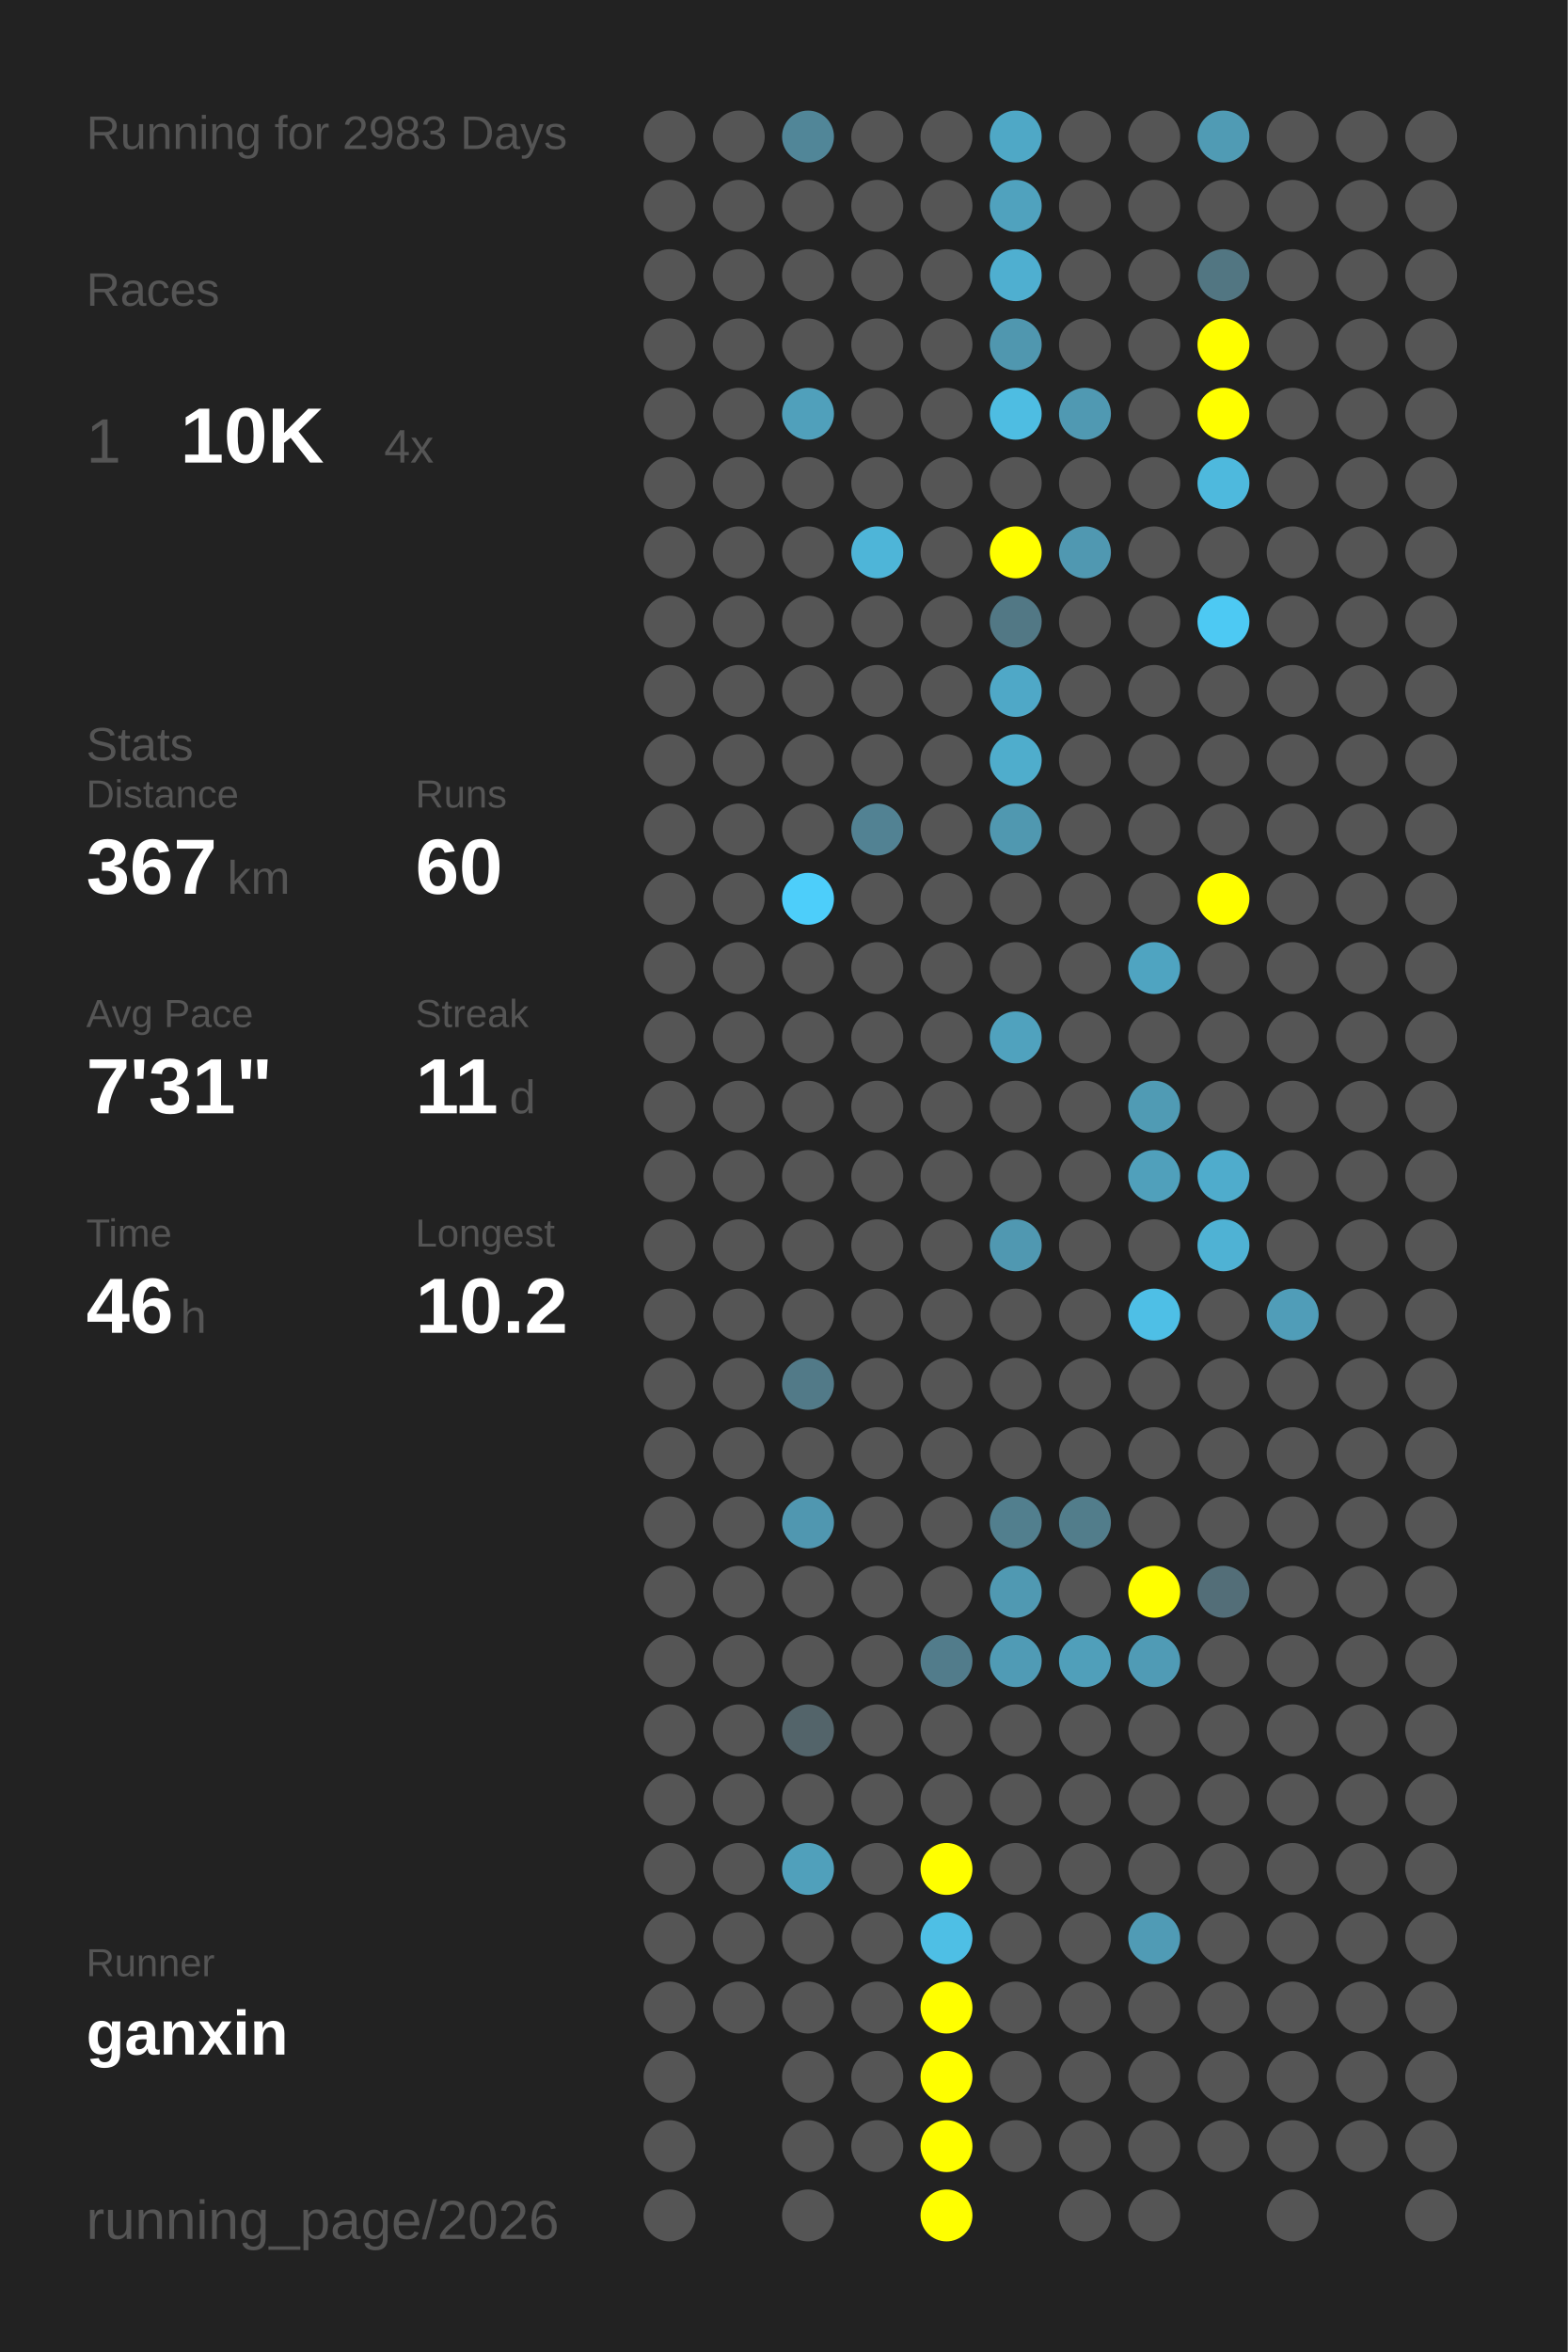
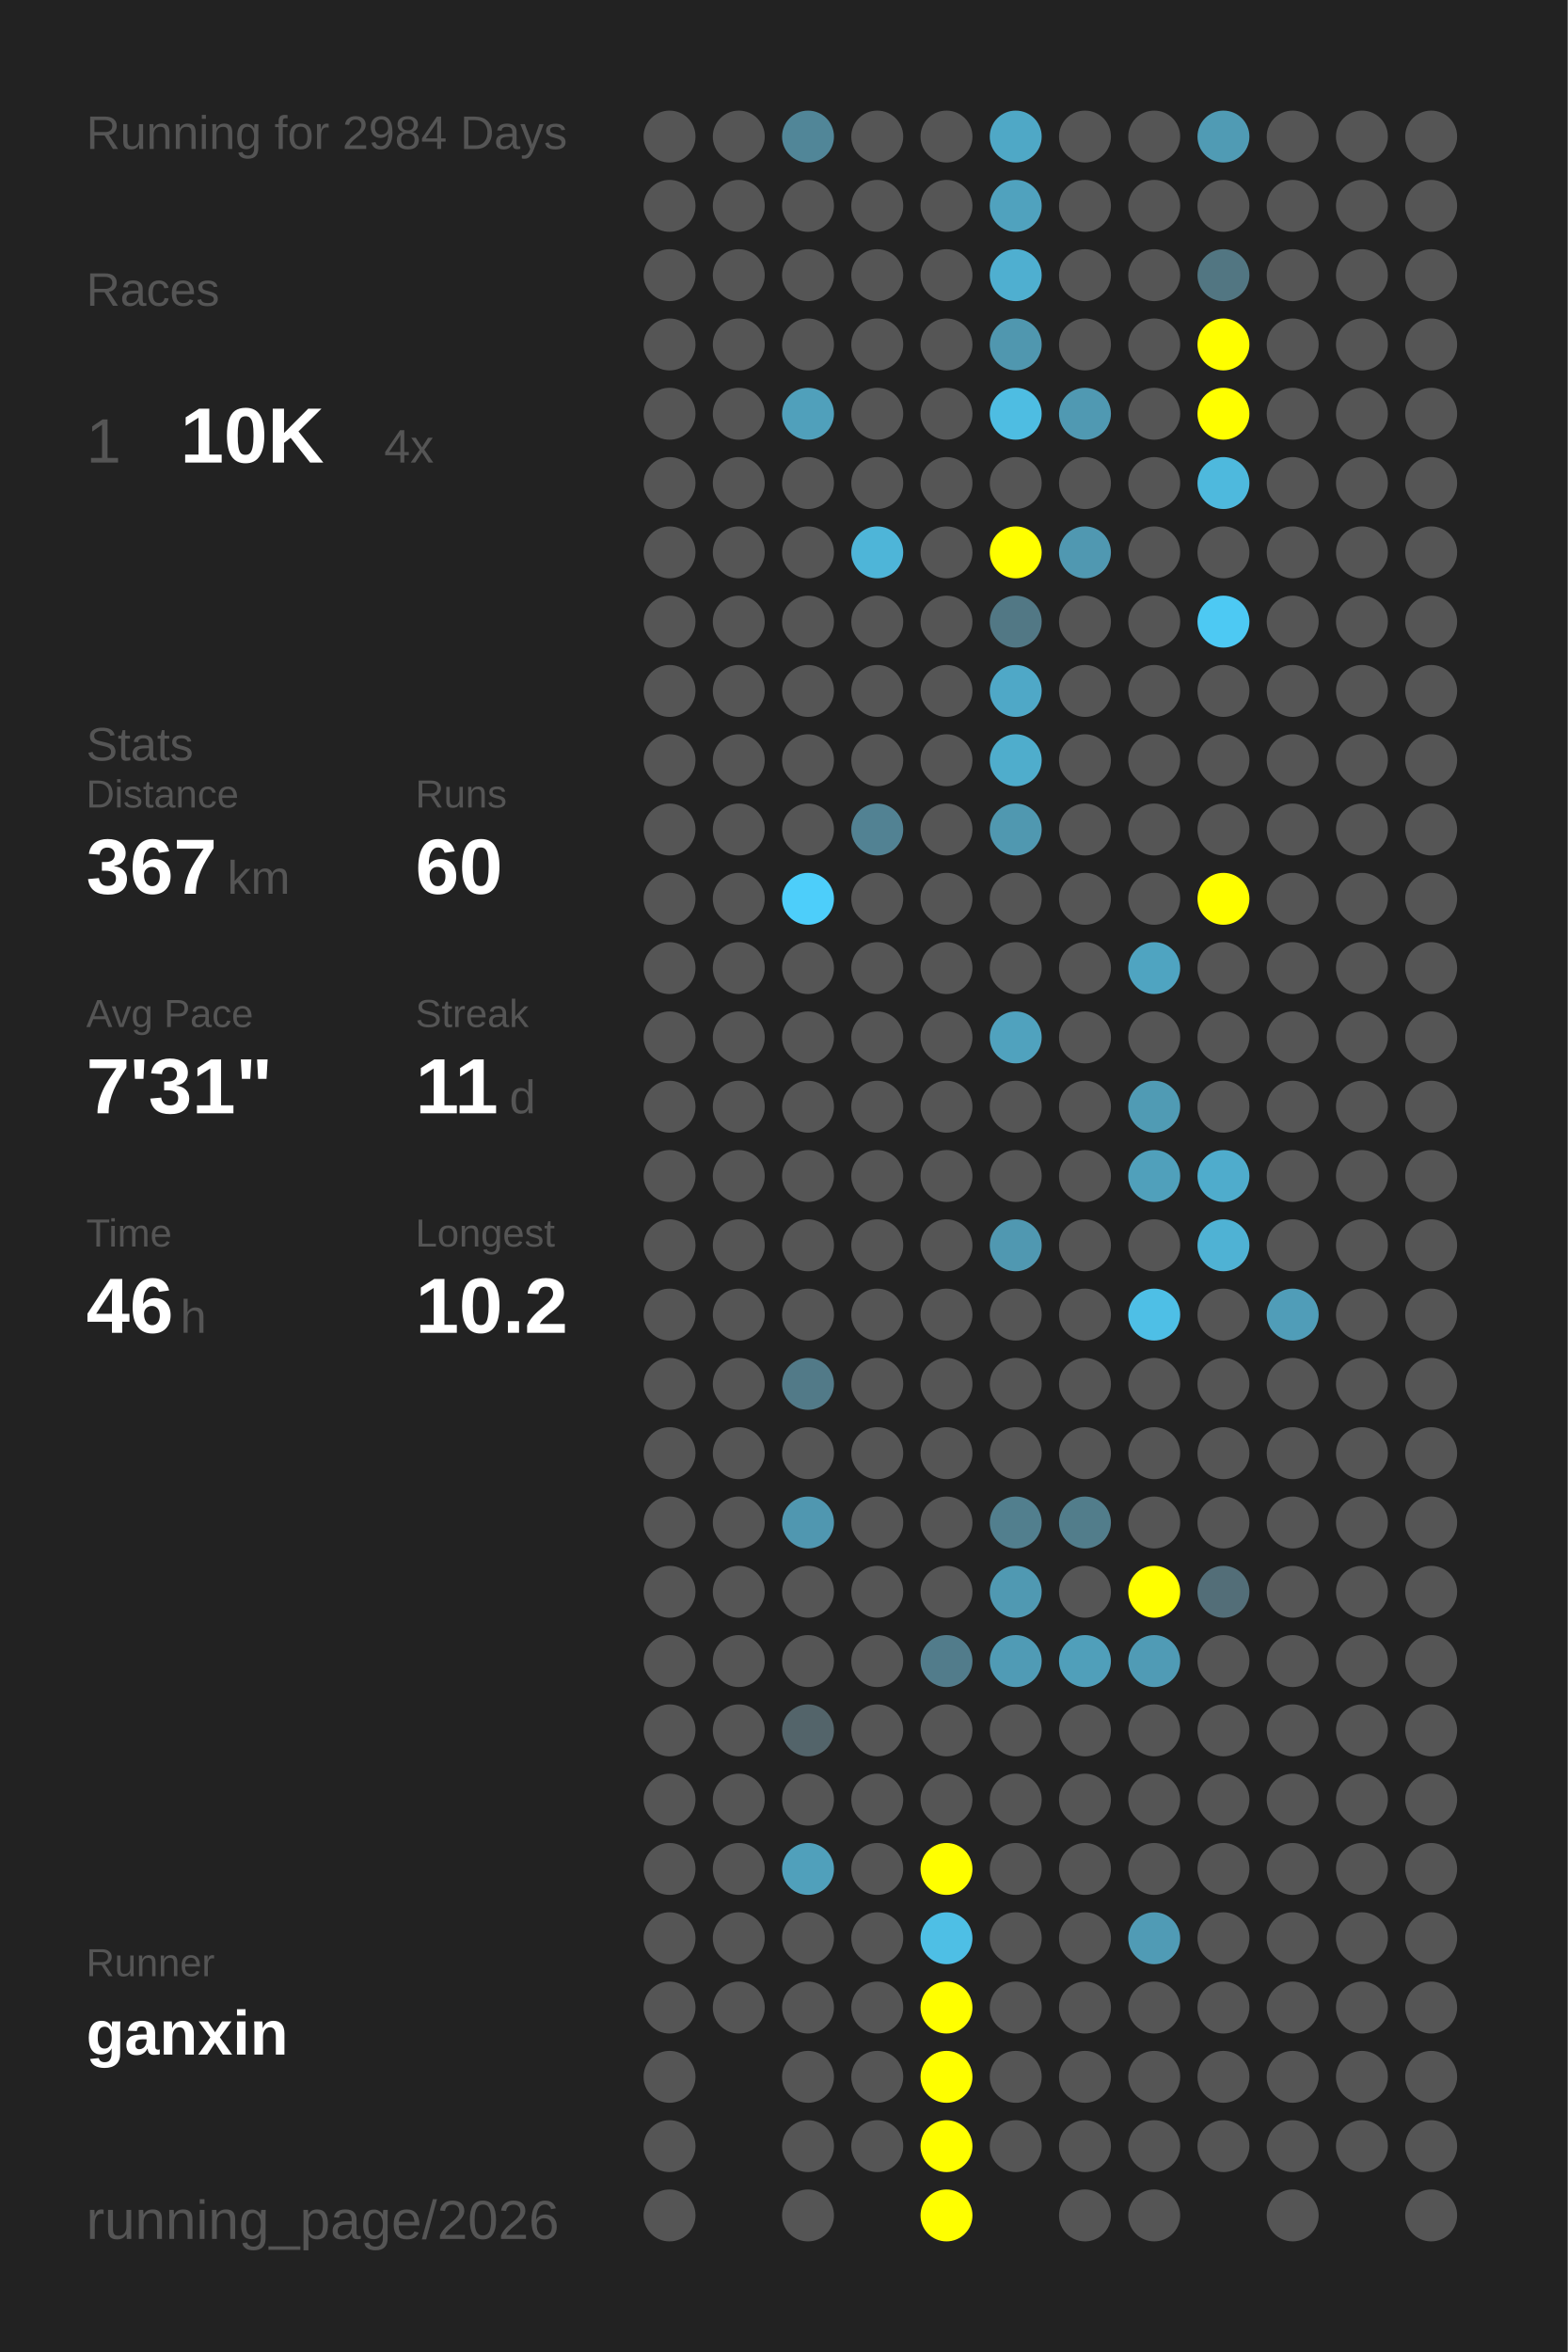
<svg xmlns="http://www.w3.org/2000/svg" baseProfile="full" height="300mm" version="1.1" viewBox="0,0,200,300" width="200mm">
  <defs />
  <rect fill="#222222" height="300" width="200" x="0" y="0" />
-   <text fill="#555555" style="font-size:6px; font-family:Arial;" x="11" y="19">Running for 2983 Days</text>
+   <text fill="#555555" style="font-size:6px; font-family:Arial;" x="11" y="19">Running for 2984 Days</text>
  <text fill="#555555" style="font-size:6px; font-family:Arial;" x="11" y="39">Races</text>
  <text fill="#555555" style="font-size:8px; font-family:Arial;" x="11" y="59">1</text>
  <text fill="#FFFFFF" style="font-size:10px; font-family:Arial; font-weight:bold;" x="23" y="59">10K</text>
  <text fill="#555555" style="font-size:6px; font-family:Arial;" x="49" y="59">4x</text>
  <text fill="#555555" style="font-size:6px; font-family:Arial;" x="11" y="97">Stats</text>
  <text fill="#555555" style="font-size:5px; font-family:Arial;" x="11" y="103">Distance</text>
  <text fill="#FFFFFF" style="font-size:10px; font-family:Arial; font-weight:bold;" x="11" y="114">367</text>
  <text fill="#555555" style="font-size:6px; font-family:Arial;" x="29" y="114">km</text>
  <text fill="#555555" style="font-size:5px; font-family:Arial;" x="53" y="103">Runs</text>
  <text fill="#FFFFFF" style="font-size:10px; font-family:Arial; font-weight:bold;" x="53" y="114">60</text>
  <text fill="#555555" style="font-size:5px; font-family:Arial;" x="11" y="131">Avg Pace</text>
  <text fill="#FFFFFF" style="font-size:10px; font-family:Arial; font-weight:bold;" x="11" y="142">7'31"</text>
  <text fill="#555555" style="font-size:5px; font-family:Arial;" x="53" y="131">Streak</text>
  <text fill="#FFFFFF" style="font-size:10px; font-family:Arial; font-weight:bold;" x="53" y="142">11</text>
  <text fill="#555555" style="font-size:6px; font-family:Arial;" x="65" y="142">d</text>
  <text fill="#555555" style="font-size:5px; font-family:Arial;" x="11" y="159">Time</text>
  <text fill="#FFFFFF" style="font-size:10px; font-family:Arial; font-weight:bold;" x="11" y="170">46</text>
  <text fill="#555555" style="font-size:6px; font-family:Arial;" x="23" y="170">h</text>
  <text fill="#555555" style="font-size:5px; font-family:Arial;" x="53" y="159">Longest</text>
  <text fill="#FFFFFF" style="font-size:10px; font-family:Arial; font-weight:bold;" x="53" y="170">10.2</text>
  <text fill="#555555" style="font-size:5px; font-family:Arial;" x="11" y="252.065">Runner</text>
  <text fill="#FFFFFF" style="font-size:8px; font-family:Arial; font-weight:bold;" x="11" y="262.065">ganxin</text>
  <text fill="#555555" style="font-size:7px; font-family:Arial;" x="11" y="285.581">running_page/2026</text>
  <circle cx="85.417" cy="17.419" fill="#555555" r="3.312" />
  <circle cx="85.417" cy="26.258" fill="#555555" r="3.312" />
  <circle cx="85.417" cy="35.097" fill="#555555" r="3.312" />
  <circle cx="85.417" cy="43.935" fill="#555555" r="3.312" />
  <circle cx="85.417" cy="52.774" fill="#555555" r="3.312" />
  <circle cx="85.417" cy="61.613" fill="#555555" r="3.312" />
  <circle cx="85.417" cy="70.452" fill="#555555" r="3.312" />
  <circle cx="85.417" cy="79.29" fill="#555555" r="3.312" />
  <circle cx="85.417" cy="88.129" fill="#555555" r="3.312" />
  <circle cx="85.417" cy="96.968" fill="#555555" r="3.312" />
  <circle cx="85.417" cy="105.806" fill="#555555" r="3.312" />
  <circle cx="85.417" cy="114.645" fill="#555555" r="3.312" />
  <circle cx="85.417" cy="123.484" fill="#555555" r="3.312" />
  <circle cx="85.417" cy="132.323" fill="#555555" r="3.312" />
  <circle cx="85.417" cy="141.161" fill="#555555" r="3.312" />
  <circle cx="85.417" cy="150" fill="#555555" r="3.312" />
  <circle cx="85.417" cy="158.839" fill="#555555" r="3.312" />
  <circle cx="85.417" cy="167.677" fill="#555555" r="3.312" />
  <circle cx="85.417" cy="176.516" fill="#555555" r="3.312" />
  <circle cx="85.417" cy="185.355" fill="#555555" r="3.312" />
  <circle cx="85.417" cy="194.194" fill="#555555" r="3.312" />
  <circle cx="85.417" cy="203.032" fill="#555555" r="3.312" />
  <circle cx="85.417" cy="211.871" fill="#555555" r="3.312" />
  <circle cx="85.417" cy="220.71" fill="#555555" r="3.312" />
  <circle cx="85.417" cy="229.548" fill="#555555" r="3.312" />
  <circle cx="85.417" cy="238.387" fill="#555555" r="3.312" />
  <circle cx="85.417" cy="247.226" fill="#555555" r="3.312" />
  <circle cx="85.417" cy="256.065" fill="#555555" r="3.312" />
  <circle cx="85.417" cy="264.903" fill="#555555" r="3.312" />
  <circle cx="85.417" cy="273.742" fill="#555555" r="3.312" />
  <circle cx="85.417" cy="282.581" fill="#555555" r="3.312" />
  <circle cx="94.25" cy="17.419" fill="#555555" r="3.312" />
  <circle cx="94.25" cy="26.258" fill="#555555" r="3.312" />
  <circle cx="94.25" cy="35.097" fill="#555555" r="3.312" />
  <circle cx="94.25" cy="43.935" fill="#555555" r="3.312" />
  <circle cx="94.25" cy="52.774" fill="#555555" r="3.312" />
  <circle cx="94.25" cy="61.613" fill="#555555" r="3.312" />
  <circle cx="94.25" cy="70.452" fill="#555555" r="3.312" />
  <circle cx="94.25" cy="79.29" fill="#555555" r="3.312" />
  <circle cx="94.25" cy="88.129" fill="#555555" r="3.312" />
  <circle cx="94.25" cy="96.968" fill="#555555" r="3.312" />
  <circle cx="94.25" cy="105.806" fill="#555555" r="3.312" />
  <circle cx="94.25" cy="114.645" fill="#555555" r="3.312" />
  <circle cx="94.25" cy="123.484" fill="#555555" r="3.312" />
  <circle cx="94.25" cy="132.323" fill="#555555" r="3.312" />
  <circle cx="94.25" cy="141.161" fill="#555555" r="3.312" />
  <circle cx="94.25" cy="150" fill="#555555" r="3.312" />
  <circle cx="94.25" cy="158.839" fill="#555555" r="3.312" />
  <circle cx="94.25" cy="167.677" fill="#555555" r="3.312" />
  <circle cx="94.25" cy="176.516" fill="#555555" r="3.312" />
  <circle cx="94.25" cy="185.355" fill="#555555" r="3.312" />
  <circle cx="94.25" cy="194.194" fill="#555555" r="3.312" />
  <circle cx="94.25" cy="203.032" fill="#555555" r="3.312" />
  <circle cx="94.25" cy="211.871" fill="#555555" r="3.312" />
  <circle cx="94.25" cy="220.71" fill="#555555" r="3.312" />
  <circle cx="94.25" cy="229.548" fill="#555555" r="3.312" />
  <circle cx="94.25" cy="238.387" fill="#555555" r="3.312" />
  <circle cx="94.25" cy="247.226" fill="#555555" r="3.312" />
  <circle cx="94.25" cy="256.065" fill="#555555" r="3.312" />
  <circle cx="103.083" cy="17.419" fill="#518698" r="3.312" />
  <circle cx="103.083" cy="26.258" fill="#555555" r="3.312" />
  <circle cx="103.083" cy="35.097" fill="#555555" r="3.312" />
  <circle cx="103.083" cy="43.935" fill="#555555" r="3.312" />
  <circle cx="103.083" cy="52.774" fill="#50a0bb" r="3.312" />
  <circle cx="103.083" cy="61.613" fill="#555555" r="3.312" />
  <circle cx="103.083" cy="70.452" fill="#555555" r="3.312" />
  <circle cx="103.083" cy="79.29" fill="#555555" r="3.312" />
  <circle cx="103.083" cy="88.129" fill="#555555" r="3.312" />
  <circle cx="103.083" cy="96.968" fill="#555555" r="3.312" />
  <circle cx="103.083" cy="105.806" fill="#555555" r="3.312" />
  <circle cx="103.083" cy="114.645" fill="#4dcefa" r="3.312" />
  <circle cx="103.083" cy="123.484" fill="#555555" r="3.312" />
  <circle cx="103.083" cy="132.323" fill="#555555" r="3.312" />
  <circle cx="103.083" cy="141.161" fill="#555555" r="3.312" />
  <circle cx="103.083" cy="150" fill="#555555" r="3.312" />
  <circle cx="103.083" cy="158.839" fill="#555555" r="3.312" />
  <circle cx="103.083" cy="167.677" fill="#555555" r="3.312" />
  <circle cx="103.083" cy="176.516" fill="#527a88" r="3.312" />
  <circle cx="103.083" cy="185.355" fill="#555555" r="3.312" />
  <circle cx="103.083" cy="194.194" fill="#5097b0" r="3.312" />
  <circle cx="103.083" cy="203.032" fill="#555555" r="3.312" />
  <circle cx="103.083" cy="211.871" fill="#555555" r="3.312" />
  <circle cx="103.083" cy="220.71" fill="#53646a" r="3.312" />
  <circle cx="103.083" cy="229.548" fill="#555555" r="3.312" />
  <circle cx="103.083" cy="238.387" fill="#50a0bb" r="3.312" />
  <circle cx="103.083" cy="247.226" fill="#555555" r="3.312" />
  <circle cx="103.083" cy="256.065" fill="#555555" r="3.312" />
  <circle cx="103.083" cy="264.903" fill="#555555" r="3.312" />
  <circle cx="103.083" cy="273.742" fill="#555555" r="3.312" />
  <circle cx="103.083" cy="282.581" fill="#555555" r="3.312" />
  <circle cx="111.917" cy="17.419" fill="#555555" r="3.312" />
  <circle cx="111.917" cy="26.258" fill="#555555" r="3.312" />
  <circle cx="111.917" cy="35.097" fill="#555555" r="3.312" />
  <circle cx="111.917" cy="43.935" fill="#555555" r="3.312" />
  <circle cx="111.917" cy="52.774" fill="#555555" r="3.312" />
  <circle cx="111.917" cy="61.613" fill="#555555" r="3.312" />
  <circle cx="111.917" cy="70.452" fill="#4eb5d8" r="3.312" />
  <circle cx="111.917" cy="79.29" fill="#555555" r="3.312" />
  <circle cx="111.917" cy="88.129" fill="#555555" r="3.312" />
  <circle cx="111.917" cy="96.968" fill="#555555" r="3.312" />
  <circle cx="111.917" cy="105.806" fill="#528293" r="3.312" />
  <circle cx="111.917" cy="114.645" fill="#555555" r="3.312" />
  <circle cx="111.917" cy="123.484" fill="#555555" r="3.312" />
  <circle cx="111.917" cy="132.323" fill="#555555" r="3.312" />
  <circle cx="111.917" cy="141.161" fill="#555555" r="3.312" />
  <circle cx="111.917" cy="150" fill="#555555" r="3.312" />
  <circle cx="111.917" cy="158.839" fill="#555555" r="3.312" />
  <circle cx="111.917" cy="167.677" fill="#555555" r="3.312" />
  <circle cx="111.917" cy="176.516" fill="#555555" r="3.312" />
  <circle cx="111.917" cy="185.355" fill="#555555" r="3.312" />
  <circle cx="111.917" cy="194.194" fill="#555555" r="3.312" />
  <circle cx="111.917" cy="203.032" fill="#555555" r="3.312" />
  <circle cx="111.917" cy="211.871" fill="#555555" r="3.312" />
  <circle cx="111.917" cy="220.71" fill="#555555" r="3.312" />
  <circle cx="111.917" cy="229.548" fill="#555555" r="3.312" />
  <circle cx="111.917" cy="238.387" fill="#555555" r="3.312" />
  <circle cx="111.917" cy="247.226" fill="#555555" r="3.312" />
  <circle cx="111.917" cy="256.065" fill="#555555" r="3.312" />
  <circle cx="111.917" cy="264.903" fill="#555555" r="3.312" />
  <circle cx="111.917" cy="273.742" fill="#555555" r="3.312" />
  <circle cx="120.75" cy="17.419" fill="#555555" r="3.312" />
  <circle cx="120.75" cy="26.258" fill="#555555" r="3.312" />
  <circle cx="120.75" cy="35.097" fill="#555555" r="3.312" />
  <circle cx="120.75" cy="43.935" fill="#555555" r="3.312" />
  <circle cx="120.75" cy="52.774" fill="#555555" r="3.312" />
  <circle cx="120.75" cy="61.613" fill="#555555" r="3.312" />
  <circle cx="120.75" cy="70.452" fill="#555555" r="3.312" />
  <circle cx="120.75" cy="79.29" fill="#555555" r="3.312" />
  <circle cx="120.75" cy="88.129" fill="#555555" r="3.312" />
  <circle cx="120.75" cy="96.968" fill="#555555" r="3.312" />
  <circle cx="120.75" cy="105.806" fill="#555555" r="3.312" />
  <circle cx="120.75" cy="114.645" fill="#555555" r="3.312" />
  <circle cx="120.75" cy="123.484" fill="#555555" r="3.312" />
  <circle cx="120.75" cy="132.323" fill="#555555" r="3.312" />
  <circle cx="120.75" cy="141.161" fill="#555555" r="3.312" />
  <circle cx="120.75" cy="150" fill="#555555" r="3.312" />
  <circle cx="120.75" cy="158.839" fill="#555555" r="3.312" />
  <circle cx="120.75" cy="167.677" fill="#555555" r="3.312" />
  <circle cx="120.75" cy="176.516" fill="#555555" r="3.312" />
  <circle cx="120.75" cy="185.355" fill="#555555" r="3.312" />
  <circle cx="120.75" cy="194.194" fill="#555555" r="3.312" />
  <circle cx="120.75" cy="203.032" fill="#555555" r="3.312" />
  <circle cx="120.75" cy="211.871" fill="#527c8b" r="3.312" />
  <circle cx="120.75" cy="220.71" fill="#555555" r="3.312" />
  <circle cx="120.75" cy="229.548" fill="#555555" r="3.312" />
  <circle cx="120.75" cy="238.387" fill="#FFFF00" r="3.312" />
  <circle cx="120.75" cy="247.226" fill="#4ebfe5" r="3.312" />
  <circle cx="120.75" cy="256.065" fill="#FFFF00" r="3.312" />
  <circle cx="120.75" cy="264.903" fill="#FFFF00" r="3.312" />
  <circle cx="120.75" cy="273.742" fill="#FFFF00" r="3.312" />
  <circle cx="120.75" cy="282.581" fill="#FFFF00" r="3.312" />
  <circle cx="129.583" cy="17.419" fill="#4fa8c6" r="3.312" />
  <circle cx="129.583" cy="26.258" fill="#50a2be" r="3.312" />
  <circle cx="129.583" cy="35.097" fill="#4fafd0" r="3.312" />
  <circle cx="129.583" cy="43.935" fill="#5097af" r="3.312" />
  <circle cx="129.583" cy="52.774" fill="#4ebde2" r="3.312" />
  <circle cx="129.583" cy="61.613" fill="#555555" r="3.312" />
  <circle cx="129.583" cy="70.452" fill="#FFFF00" r="3.312" />
  <circle cx="129.583" cy="79.29" fill="#527885" r="3.312" />
  <circle cx="129.583" cy="88.129" fill="#4fa8c7" r="3.312" />
  <circle cx="129.583" cy="96.968" fill="#4fadcc" r="3.312" />
  <circle cx="129.583" cy="105.806" fill="#5098b0" r="3.312" />
  <circle cx="129.583" cy="114.645" fill="#555555" r="3.312" />
  <circle cx="129.583" cy="123.484" fill="#555555" r="3.312" />
  <circle cx="129.583" cy="132.323" fill="#50a2be" r="3.312" />
  <circle cx="129.583" cy="141.161" fill="#555555" r="3.312" />
  <circle cx="129.583" cy="150" fill="#555555" r="3.312" />
  <circle cx="129.583" cy="158.839" fill="#5098b1" r="3.312" />
  <circle cx="129.583" cy="167.677" fill="#555555" r="3.312" />
  <circle cx="129.583" cy="176.516" fill="#555555" r="3.312" />
  <circle cx="129.583" cy="185.355" fill="#555555" r="3.312" />
  <circle cx="129.583" cy="194.194" fill="#527f8e" r="3.312" />
  <circle cx="129.583" cy="203.032" fill="#5099b2" r="3.312" />
  <circle cx="129.583" cy="211.871" fill="#509bb5" r="3.312" />
  <circle cx="129.583" cy="220.71" fill="#555555" r="3.312" />
  <circle cx="129.583" cy="229.548" fill="#555555" r="3.312" />
  <circle cx="129.583" cy="238.387" fill="#555555" r="3.312" />
  <circle cx="129.583" cy="247.226" fill="#555555" r="3.312" />
  <circle cx="129.583" cy="256.065" fill="#555555" r="3.312" />
  <circle cx="129.583" cy="264.903" fill="#555555" r="3.312" />
  <circle cx="129.583" cy="273.742" fill="#555555" r="3.312" />
  <circle cx="138.417" cy="17.419" fill="#555555" r="3.312" />
  <circle cx="138.417" cy="26.258" fill="#555555" r="3.312" />
  <circle cx="138.417" cy="35.097" fill="#555555" r="3.312" />
  <circle cx="138.417" cy="43.935" fill="#555555" r="3.312" />
  <circle cx="138.417" cy="52.774" fill="#5099b2" r="3.312" />
  <circle cx="138.417" cy="61.613" fill="#555555" r="3.312" />
  <circle cx="138.417" cy="70.452" fill="#5098b1" r="3.312" />
  <circle cx="138.417" cy="79.29" fill="#555555" r="3.312" />
  <circle cx="138.417" cy="88.129" fill="#555555" r="3.312" />
  <circle cx="138.417" cy="96.968" fill="#555555" r="3.312" />
  <circle cx="138.417" cy="105.806" fill="#555555" r="3.312" />
  <circle cx="138.417" cy="114.645" fill="#555555" r="3.312" />
  <circle cx="138.417" cy="123.484" fill="#555555" r="3.312" />
  <circle cx="138.417" cy="132.323" fill="#555555" r="3.312" />
  <circle cx="138.417" cy="141.161" fill="#555555" r="3.312" />
  <circle cx="138.417" cy="150" fill="#555555" r="3.312" />
  <circle cx="138.417" cy="158.839" fill="#555555" r="3.312" />
  <circle cx="138.417" cy="167.677" fill="#555555" r="3.312" />
  <circle cx="138.417" cy="176.516" fill="#555555" r="3.312" />
  <circle cx="138.417" cy="185.355" fill="#555555" r="3.312" />
  <circle cx="138.417" cy="194.194" fill="#527d8b" r="3.312" />
  <circle cx="138.417" cy="203.032" fill="#555555" r="3.312" />
  <circle cx="138.417" cy="211.871" fill="#509fba" r="3.312" />
  <circle cx="138.417" cy="220.71" fill="#555555" r="3.312" />
  <circle cx="138.417" cy="229.548" fill="#555555" r="3.312" />
  <circle cx="138.417" cy="238.387" fill="#555555" r="3.312" />
  <circle cx="138.417" cy="247.226" fill="#555555" r="3.312" />
  <circle cx="138.417" cy="256.065" fill="#555555" r="3.312" />
  <circle cx="138.417" cy="264.903" fill="#555555" r="3.312" />
  <circle cx="138.417" cy="273.742" fill="#555555" r="3.312" />
  <circle cx="138.417" cy="282.581" fill="#555555" r="3.312" />
  <circle cx="147.25" cy="17.419" fill="#555555" r="3.312" />
  <circle cx="147.25" cy="26.258" fill="#555555" r="3.312" />
  <circle cx="147.25" cy="35.097" fill="#555555" r="3.312" />
  <circle cx="147.25" cy="43.935" fill="#555555" r="3.312" />
  <circle cx="147.25" cy="52.774" fill="#555555" r="3.312" />
  <circle cx="147.25" cy="61.613" fill="#555555" r="3.312" />
  <circle cx="147.25" cy="70.452" fill="#555555" r="3.312" />
  <circle cx="147.25" cy="79.29" fill="#555555" r="3.312" />
  <circle cx="147.25" cy="88.129" fill="#555555" r="3.312" />
  <circle cx="147.25" cy="96.968" fill="#555555" r="3.312" />
  <circle cx="147.25" cy="105.806" fill="#555555" r="3.312" />
  <circle cx="147.25" cy="114.645" fill="#555555" r="3.312" />
  <circle cx="147.25" cy="123.484" fill="#4fa4c1" r="3.312" />
  <circle cx="147.25" cy="132.323" fill="#555555" r="3.312" />
  <circle cx="147.25" cy="141.161" fill="#509bb4" r="3.312" />
  <circle cx="147.25" cy="150" fill="#50a0bb" r="3.312" />
  <circle cx="147.25" cy="158.839" fill="#555555" r="3.312" />
  <circle cx="147.25" cy="167.677" fill="#4ebfe6" r="3.312" />
  <circle cx="147.25" cy="176.516" fill="#555555" r="3.312" />
  <circle cx="147.25" cy="185.355" fill="#555555" r="3.312" />
  <circle cx="147.25" cy="194.194" fill="#555555" r="3.312" />
  <circle cx="147.25" cy="203.032" fill="#FFFF00" r="3.312" />
  <circle cx="147.25" cy="211.871" fill="#509bb5" r="3.312" />
  <circle cx="147.25" cy="220.71" fill="#555555" r="3.312" />
  <circle cx="147.25" cy="229.548" fill="#555555" r="3.312" />
  <circle cx="147.25" cy="238.387" fill="#555555" r="3.312" />
  <circle cx="147.25" cy="247.226" fill="#509bb5" r="3.312" />
  <circle cx="147.25" cy="256.065" fill="#555555" r="3.312" />
  <circle cx="147.25" cy="264.903" fill="#555555" r="3.312" />
  <circle cx="147.25" cy="273.742" fill="#555555" r="3.312" />
  <circle cx="147.25" cy="282.581" fill="#555555" r="3.312" />
  <circle cx="156.083" cy="17.419" fill="#509bb4" r="3.312" />
  <circle cx="156.083" cy="26.258" fill="#555555" r="3.312" />
  <circle cx="156.083" cy="35.097" fill="#527682" r="3.312" />
  <circle cx="156.083" cy="43.935" fill="#FFFF00" r="3.312" />
  <circle cx="156.083" cy="52.774" fill="#FFFF00" r="3.312" />
  <circle cx="156.083" cy="61.613" fill="#4eb9dd" r="3.312" />
  <circle cx="156.083" cy="70.452" fill="#555555" r="3.312" />
  <circle cx="156.083" cy="79.29" fill="#4dc9f3" r="3.312" />
  <circle cx="156.083" cy="88.129" fill="#555555" r="3.312" />
  <circle cx="156.083" cy="96.968" fill="#555555" r="3.312" />
  <circle cx="156.083" cy="105.806" fill="#555555" r="3.312" />
  <circle cx="156.083" cy="114.645" fill="#FFFF00" r="3.312" />
  <circle cx="156.083" cy="123.484" fill="#555555" r="3.312" />
  <circle cx="156.083" cy="132.323" fill="#555555" r="3.312" />
  <circle cx="156.083" cy="141.161" fill="#555555" r="3.312" />
  <circle cx="156.083" cy="150" fill="#4faccc" r="3.312" />
  <circle cx="156.083" cy="158.839" fill="#4fb2d4" r="3.312" />
  <circle cx="156.083" cy="167.677" fill="#555555" r="3.312" />
  <circle cx="156.083" cy="176.516" fill="#555555" r="3.312" />
  <circle cx="156.083" cy="185.355" fill="#555555" r="3.312" />
  <circle cx="156.083" cy="194.194" fill="#555555" r="3.312" />
  <circle cx="156.083" cy="203.032" fill="#536e78" r="3.312" />
  <circle cx="156.083" cy="211.871" fill="#555555" r="3.312" />
  <circle cx="156.083" cy="220.71" fill="#555555" r="3.312" />
  <circle cx="156.083" cy="229.548" fill="#555555" r="3.312" />
  <circle cx="156.083" cy="238.387" fill="#555555" r="3.312" />
  <circle cx="156.083" cy="247.226" fill="#555555" r="3.312" />
  <circle cx="156.083" cy="256.065" fill="#555555" r="3.312" />
  <circle cx="156.083" cy="264.903" fill="#555555" r="3.312" />
  <circle cx="156.083" cy="273.742" fill="#555555" r="3.312" />
  <circle cx="164.917" cy="17.419" fill="#555555" r="3.312" />
  <circle cx="164.917" cy="26.258" fill="#555555" r="3.312" />
  <circle cx="164.917" cy="35.097" fill="#555555" r="3.312" />
  <circle cx="164.917" cy="43.935" fill="#555555" r="3.312" />
  <circle cx="164.917" cy="52.774" fill="#555555" r="3.312" />
  <circle cx="164.917" cy="61.613" fill="#555555" r="3.312" />
  <circle cx="164.917" cy="70.452" fill="#555555" r="3.312" />
  <circle cx="164.917" cy="79.29" fill="#555555" r="3.312" />
  <circle cx="164.917" cy="88.129" fill="#555555" r="3.312" />
  <circle cx="164.917" cy="96.968" fill="#555555" r="3.312" />
  <circle cx="164.917" cy="105.806" fill="#555555" r="3.312" />
  <circle cx="164.917" cy="114.645" fill="#555555" r="3.312" />
  <circle cx="164.917" cy="123.484" fill="#555555" r="3.312" />
  <circle cx="164.917" cy="132.323" fill="#555555" r="3.312" />
  <circle cx="164.917" cy="141.161" fill="#555555" r="3.312" />
  <circle cx="164.917" cy="150" fill="#555555" r="3.312" />
  <circle cx="164.917" cy="158.839" fill="#555555" r="3.312" />
  <circle cx="164.917" cy="167.677" fill="#509db8" r="3.312" />
  <circle cx="164.917" cy="176.516" fill="#555555" r="3.312" />
  <circle cx="164.917" cy="185.355" fill="#555555" r="3.312" />
  <circle cx="164.917" cy="194.194" fill="#555555" r="3.312" />
  <circle cx="164.917" cy="203.032" fill="#555555" r="3.312" />
  <circle cx="164.917" cy="211.871" fill="#555555" r="3.312" />
  <circle cx="164.917" cy="220.71" fill="#555555" r="3.312" />
  <circle cx="164.917" cy="229.548" fill="#555555" r="3.312" />
  <circle cx="164.917" cy="238.387" fill="#555555" r="3.312" />
  <circle cx="164.917" cy="247.226" fill="#555555" r="3.312" />
  <circle cx="164.917" cy="256.065" fill="#555555" r="3.312" />
  <circle cx="164.917" cy="264.903" fill="#555555" r="3.312" />
  <circle cx="164.917" cy="273.742" fill="#555555" r="3.312" />
  <circle cx="164.917" cy="282.581" fill="#555555" r="3.312" />
  <circle cx="173.75" cy="17.419" fill="#555555" r="3.312" />
  <circle cx="173.75" cy="26.258" fill="#555555" r="3.312" />
  <circle cx="173.75" cy="35.097" fill="#555555" r="3.312" />
  <circle cx="173.75" cy="43.935" fill="#555555" r="3.312" />
  <circle cx="173.75" cy="52.774" fill="#555555" r="3.312" />
  <circle cx="173.75" cy="61.613" fill="#555555" r="3.312" />
  <circle cx="173.75" cy="70.452" fill="#555555" r="3.312" />
  <circle cx="173.75" cy="79.29" fill="#555555" r="3.312" />
  <circle cx="173.75" cy="88.129" fill="#555555" r="3.312" />
  <circle cx="173.75" cy="96.968" fill="#555555" r="3.312" />
  <circle cx="173.75" cy="105.806" fill="#555555" r="3.312" />
  <circle cx="173.75" cy="114.645" fill="#555555" r="3.312" />
  <circle cx="173.75" cy="123.484" fill="#555555" r="3.312" />
  <circle cx="173.75" cy="132.323" fill="#555555" r="3.312" />
  <circle cx="173.75" cy="141.161" fill="#555555" r="3.312" />
  <circle cx="173.75" cy="150" fill="#555555" r="3.312" />
  <circle cx="173.75" cy="158.839" fill="#555555" r="3.312" />
  <circle cx="173.75" cy="167.677" fill="#555555" r="3.312" />
  <circle cx="173.75" cy="176.516" fill="#555555" r="3.312" />
  <circle cx="173.75" cy="185.355" fill="#555555" r="3.312" />
  <circle cx="173.75" cy="194.194" fill="#555555" r="3.312" />
  <circle cx="173.75" cy="203.032" fill="#555555" r="3.312" />
  <circle cx="173.75" cy="211.871" fill="#555555" r="3.312" />
  <circle cx="173.75" cy="220.71" fill="#555555" r="3.312" />
  <circle cx="173.75" cy="229.548" fill="#555555" r="3.312" />
  <circle cx="173.75" cy="238.387" fill="#555555" r="3.312" />
  <circle cx="173.75" cy="247.226" fill="#555555" r="3.312" />
  <circle cx="173.75" cy="256.065" fill="#555555" r="3.312" />
  <circle cx="173.75" cy="264.903" fill="#555555" r="3.312" />
  <circle cx="173.75" cy="273.742" fill="#555555" r="3.312" />
  <circle cx="182.583" cy="17.419" fill="#555555" r="3.312" />
  <circle cx="182.583" cy="26.258" fill="#555555" r="3.312" />
  <circle cx="182.583" cy="35.097" fill="#555555" r="3.312" />
  <circle cx="182.583" cy="43.935" fill="#555555" r="3.312" />
  <circle cx="182.583" cy="52.774" fill="#555555" r="3.312" />
  <circle cx="182.583" cy="61.613" fill="#555555" r="3.312" />
  <circle cx="182.583" cy="70.452" fill="#555555" r="3.312" />
  <circle cx="182.583" cy="79.29" fill="#555555" r="3.312" />
  <circle cx="182.583" cy="88.129" fill="#555555" r="3.312" />
  <circle cx="182.583" cy="96.968" fill="#555555" r="3.312" />
  <circle cx="182.583" cy="105.806" fill="#555555" r="3.312" />
  <circle cx="182.583" cy="114.645" fill="#555555" r="3.312" />
  <circle cx="182.583" cy="123.484" fill="#555555" r="3.312" />
  <circle cx="182.583" cy="132.323" fill="#555555" r="3.312" />
  <circle cx="182.583" cy="141.161" fill="#555555" r="3.312" />
  <circle cx="182.583" cy="150" fill="#555555" r="3.312" />
  <circle cx="182.583" cy="158.839" fill="#555555" r="3.312" />
  <circle cx="182.583" cy="167.677" fill="#555555" r="3.312" />
  <circle cx="182.583" cy="176.516" fill="#555555" r="3.312" />
  <circle cx="182.583" cy="185.355" fill="#555555" r="3.312" />
  <circle cx="182.583" cy="194.194" fill="#555555" r="3.312" />
  <circle cx="182.583" cy="203.032" fill="#555555" r="3.312" />
  <circle cx="182.583" cy="211.871" fill="#555555" r="3.312" />
  <circle cx="182.583" cy="220.71" fill="#555555" r="3.312" />
  <circle cx="182.583" cy="229.548" fill="#555555" r="3.312" />
  <circle cx="182.583" cy="238.387" fill="#555555" r="3.312" />
  <circle cx="182.583" cy="247.226" fill="#555555" r="3.312" />
  <circle cx="182.583" cy="256.065" fill="#555555" r="3.312" />
  <circle cx="182.583" cy="264.903" fill="#555555" r="3.312" />
  <circle cx="182.583" cy="273.742" fill="#555555" r="3.312" />
  <circle cx="182.583" cy="282.581" fill="#555555" r="3.312" />
</svg>
